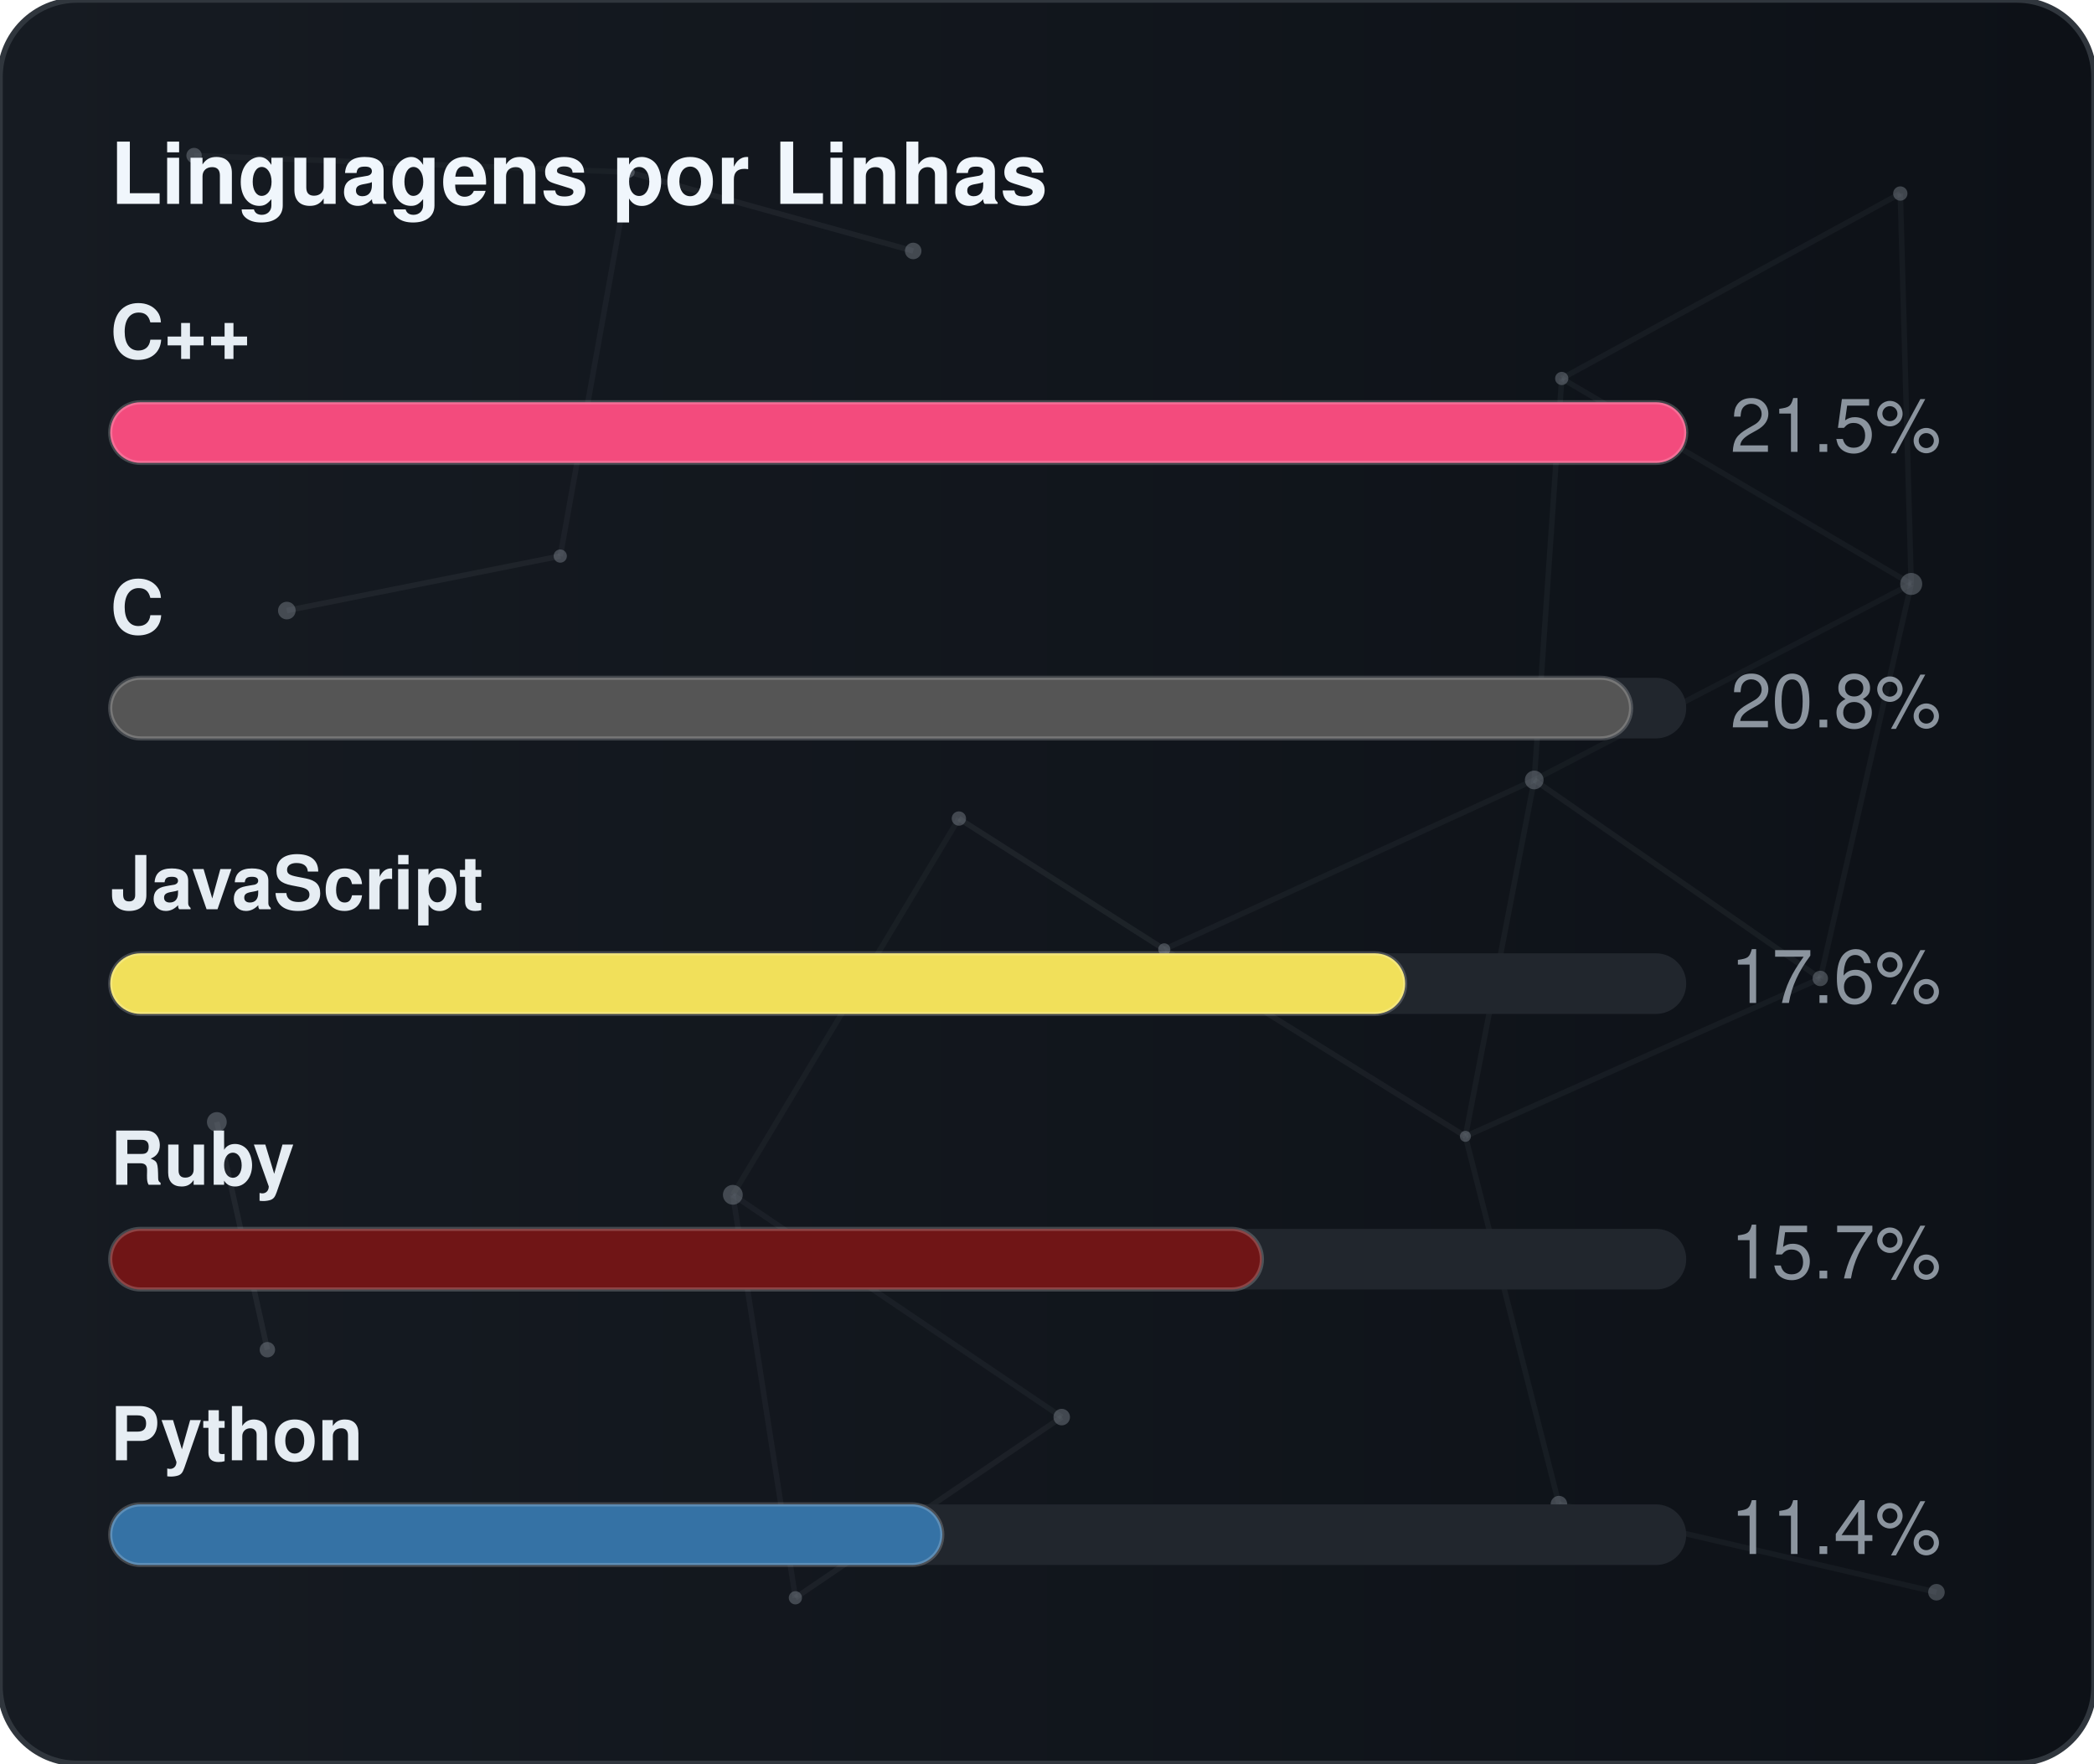
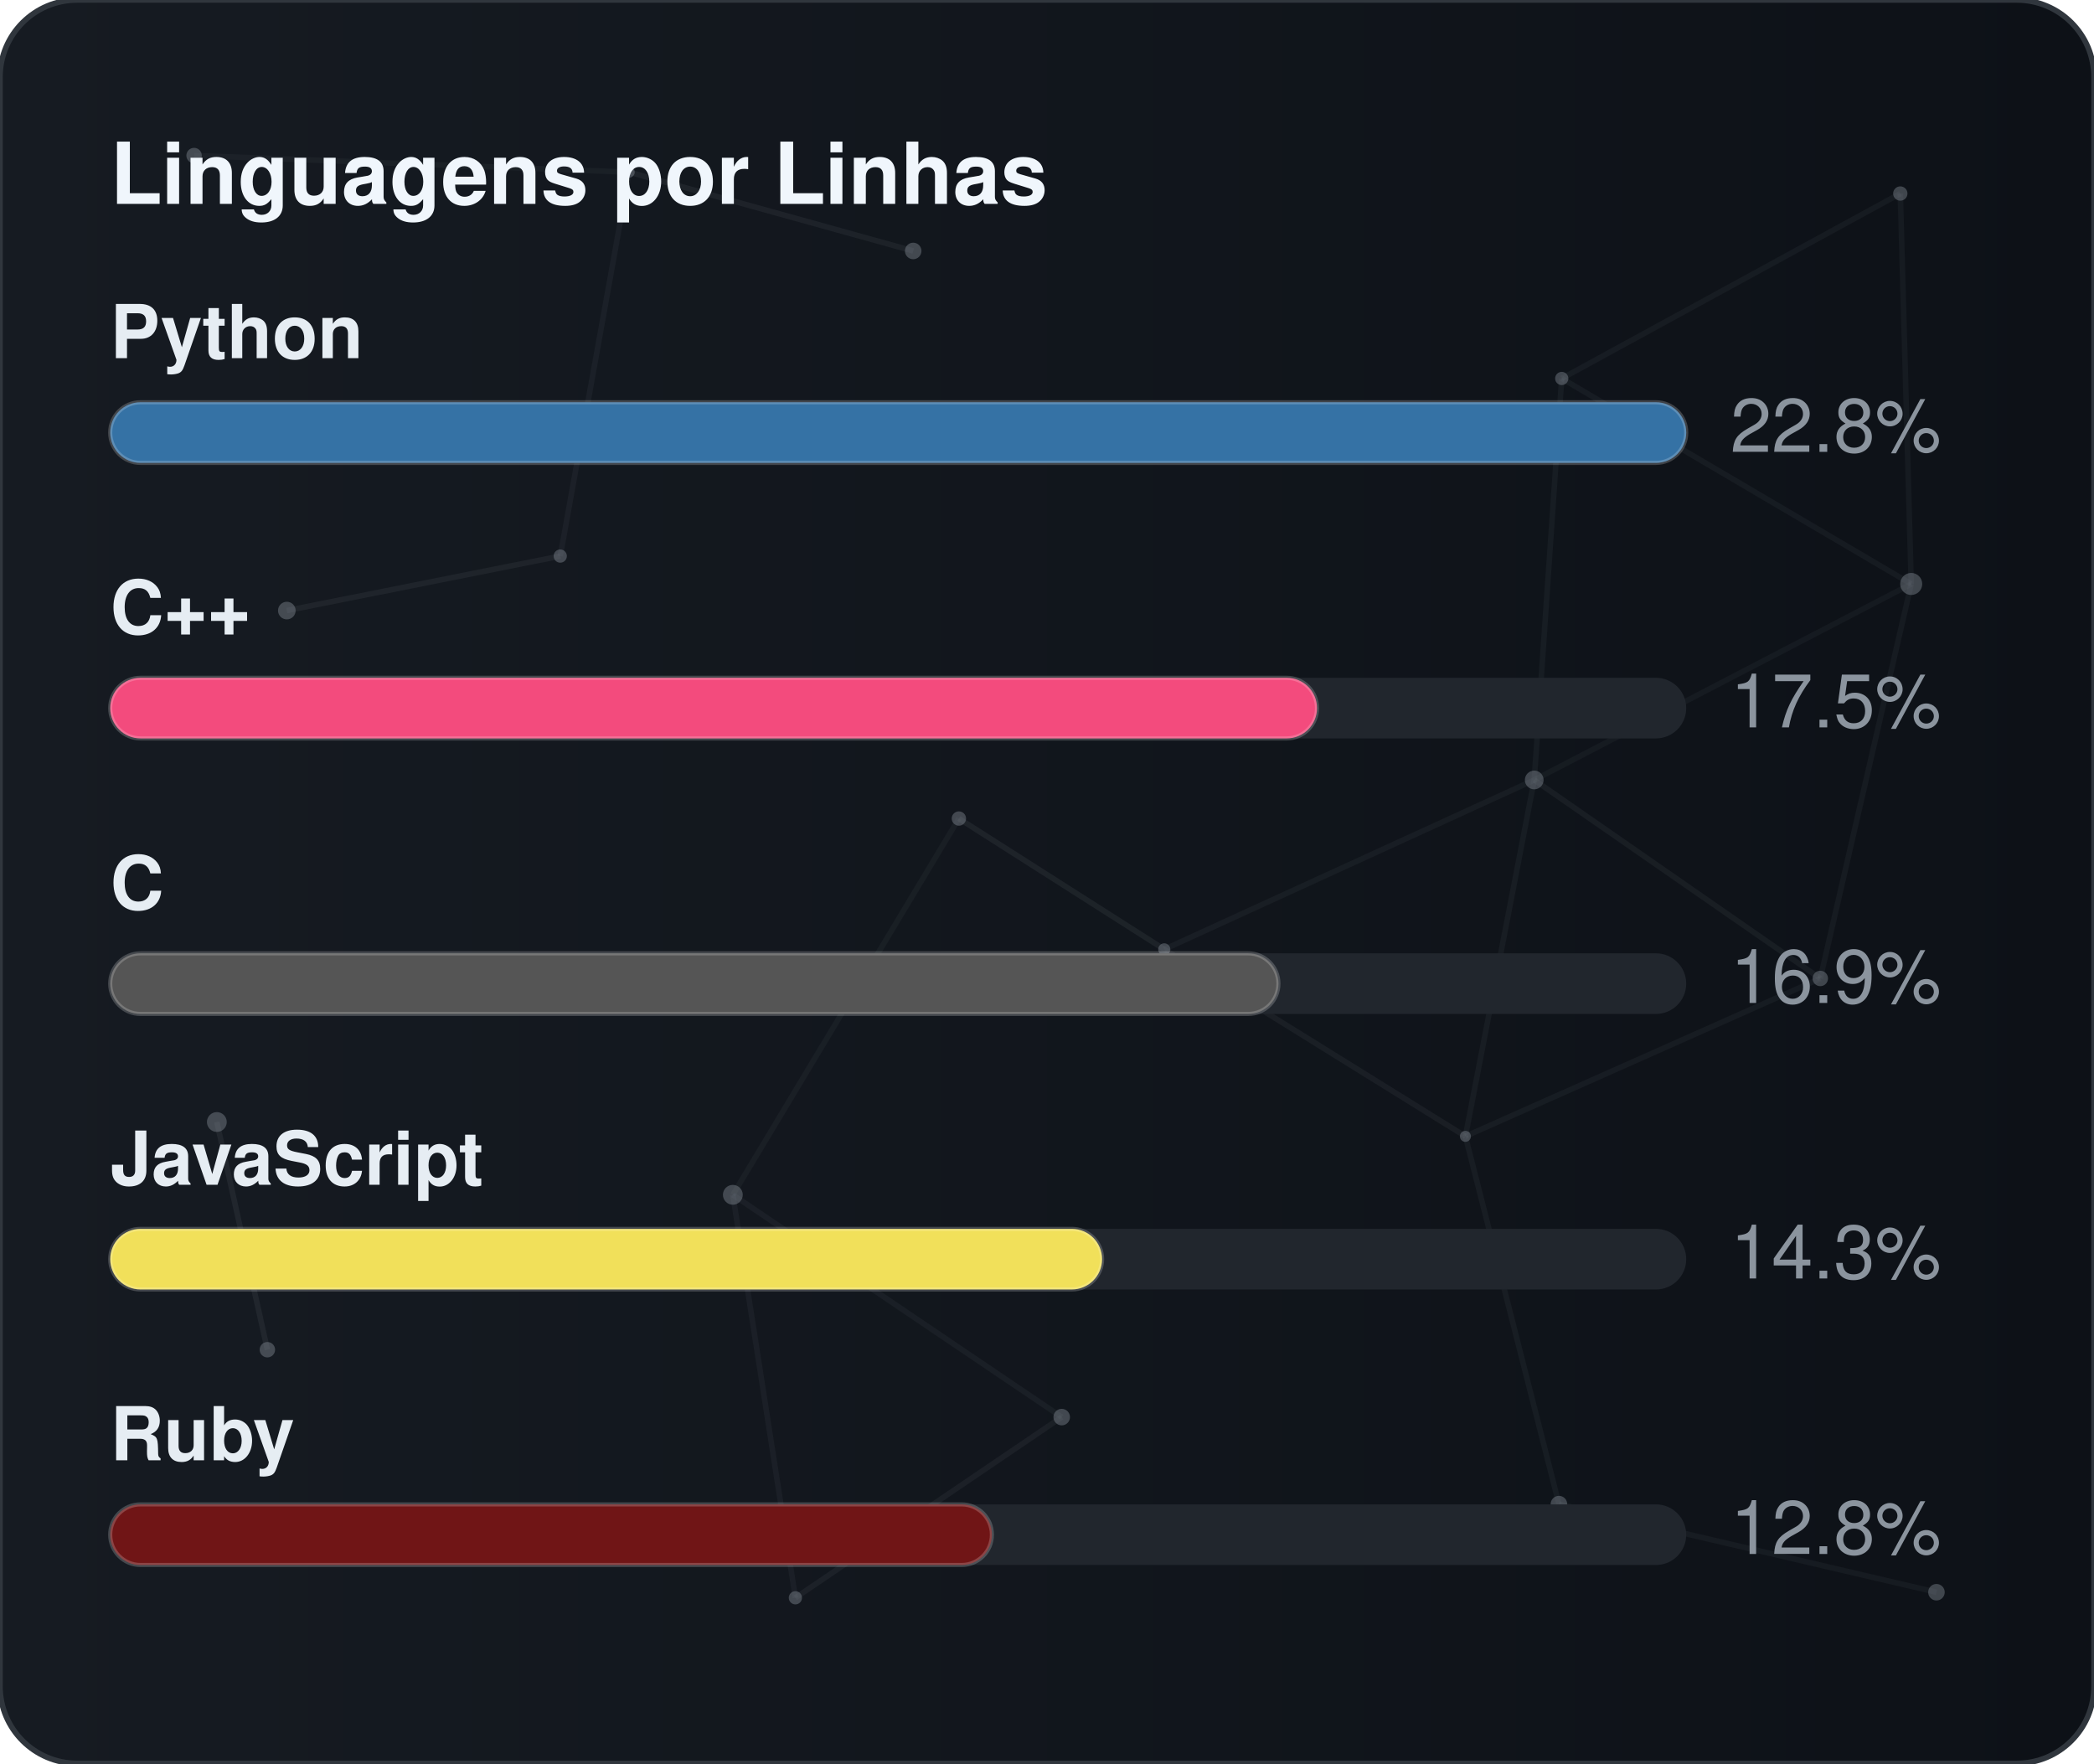
<svg xmlns="http://www.w3.org/2000/svg" width="380" height="320" viewBox="0 0 380 320" role="img" aria-label="Linguagens por Linhas">
  <defs>
    <linearGradient id="gradLangLoc" x1="0%" y1="0%" x2="100%" y2="0%">
      <stop offset="0%" stop-color="#161b22" />
      <stop offset="100%" stop-color="#0d1117" />
    </linearGradient>
    <clipPath id="cardClipgradLangLoc">
      <rect x="0" y="0" width="380" height="320" rx="14" />
    </clipPath>
  </defs>
  <style>
    text { font-family: -apple-system, BlinkMacSystemFont, "Segoe UI", Helvetica, Arial, sans-serif; font-size: 13.5px; }
    .card { fill: url(#gradLangLoc); stroke: #30363d; stroke-width: 1; }
    .title { fill: #f0f6fc; font-weight: 700; font-size: 15.5px; }
    .lbl { fill: #e6edf3; font-weight: 600; }
    .val { fill: #8b949e; }
    .track { fill: #21262d; }
    .bar { stroke: rgba(255,255,255,0.2); stroke-width: 0.75; }
  </style>
  <rect x="0" y="0" width="380" height="320" rx="14" class="card" />
  <g clip-path="url(#cardClipgradLangLoc)">
    <line x1="35.22" y1="28.23" x2="114.18" y2="31.24" stroke="#8b949e" stroke-width="1" opacity="0.06">
      <animate attributeName="x1" values="35.22;35.39;35.22" dur="9.6s" repeatCount="indefinite" />
      <animate attributeName="y1" values="28.23;26.86;28.23" dur="11.5s" repeatCount="indefinite" />
      <animate attributeName="x2" values="114.18;107.41;114.18" dur="10.9s" repeatCount="indefinite" />
      <animate attributeName="y2" values="31.24;28.12;31.24" dur="13.1s" repeatCount="indefinite" />
    </line>
    <line x1="114.18" y1="31.24" x2="165.72" y2="45.54" stroke="#8b949e" stroke-width="1" opacity="0.09">
      <animate attributeName="x1" values="114.18;107.41;114.18" dur="10.9s" repeatCount="indefinite" />
      <animate attributeName="y1" values="31.24;28.12;31.24" dur="13.1s" repeatCount="indefinite" />
      <animate attributeName="x2" values="165.72;156.65;165.72" dur="7.7s" repeatCount="indefinite" />
      <animate attributeName="y2" values="45.54;47.56;45.54" dur="9.2s" repeatCount="indefinite" />
    </line>
    <line x1="114.18" y1="31.24" x2="101.67" y2="100.91" stroke="#8b949e" stroke-width="1" opacity="0.07">
      <animate attributeName="x1" values="114.18;107.41;114.18" dur="10.9s" repeatCount="indefinite" />
      <animate attributeName="y1" values="31.24;28.12;31.24" dur="13.1s" repeatCount="indefinite" />
      <animate attributeName="x2" values="101.67;109.76;101.67" dur="6.4s" repeatCount="indefinite" />
      <animate attributeName="y2" values="100.91;94.52;100.91" dur="7.6s" repeatCount="indefinite" />
    </line>
    <line x1="283.41" y1="68.68" x2="344.85" y2="35.12" stroke="#8b949e" stroke-width="1" opacity="0.07">
      <animate attributeName="x1" values="283.41;282.83;283.41" dur="12.0s" repeatCount="indefinite" />
      <animate attributeName="y1" values="68.68;66.16;68.68" dur="14.4s" repeatCount="indefinite" />
      <animate attributeName="x2" values="344.85;343.1;344.85" dur="9.8s" repeatCount="indefinite" />
      <animate attributeName="y2" values="35.12;30.36;35.12" dur="11.8s" repeatCount="indefinite" />
    </line>
    <line x1="283.41" y1="68.68" x2="278.42" y2="141.54" stroke="#8b949e" stroke-width="1" opacity="0.07">
      <animate attributeName="x1" values="283.41;282.83;283.41" dur="12.0s" repeatCount="indefinite" />
      <animate attributeName="y1" values="68.68;66.16;68.68" dur="14.4s" repeatCount="indefinite" />
      <animate attributeName="x2" values="278.42;271.97;278.42" dur="6.3s" repeatCount="indefinite" />
      <animate attributeName="y2" values="141.54;140.88;141.54" dur="7.5s" repeatCount="indefinite" />
    </line>
    <line x1="283.41" y1="68.68" x2="346.83" y2="105.97" stroke="#8b949e" stroke-width="1" opacity="0.07">
      <animate attributeName="x1" values="283.41;282.83;283.41" dur="12.0s" repeatCount="indefinite" />
      <animate attributeName="y1" values="68.68;66.16;68.68" dur="14.4s" repeatCount="indefinite" />
      <animate attributeName="x2" values="346.83;354.74;346.83" dur="10.4s" repeatCount="indefinite" />
      <animate attributeName="y2" values="105.97;113.25;105.97" dur="12.5s" repeatCount="indefinite" />
    </line>
    <line x1="344.85" y1="35.12" x2="346.83" y2="105.97" stroke="#8b949e" stroke-width="1" opacity="0.07">
      <animate attributeName="x1" values="344.85;343.1;344.85" dur="9.8s" repeatCount="indefinite" />
      <animate attributeName="y1" values="35.12;30.36;35.12" dur="11.8s" repeatCount="indefinite" />
      <animate attributeName="x2" values="346.83;354.74;346.83" dur="10.4s" repeatCount="indefinite" />
      <animate attributeName="y2" values="105.97;113.25;105.97" dur="12.5s" repeatCount="indefinite" />
    </line>
    <line x1="52.05" y1="110.8" x2="101.67" y2="100.91" stroke="#8b949e" stroke-width="1" opacity="0.09">
      <animate attributeName="x1" values="52.05;49.17;52.05" dur="7.9s" repeatCount="indefinite" />
      <animate attributeName="y1" values="110.8;114.75;110.8" dur="9.5s" repeatCount="indefinite" />
      <animate attributeName="x2" values="101.67;109.76;101.67" dur="6.4s" repeatCount="indefinite" />
      <animate attributeName="y2" values="100.91;94.52;100.91" dur="7.6s" repeatCount="indefinite" />
    </line>
    <line x1="174.01" y1="148.54" x2="132.99" y2="216.82" stroke="#8b949e" stroke-width="1" opacity="0.06">
      <animate attributeName="x1" values="174.01;179.31;174.01" dur="7.4s" repeatCount="indefinite" />
      <animate attributeName="y1" values="148.54;150.39;148.54" dur="8.9s" repeatCount="indefinite" />
      <animate attributeName="x2" values="132.99;131.19;132.99" dur="9.7s" repeatCount="indefinite" />
      <animate attributeName="y2" values="216.82;223.91;216.82" dur="11.7s" repeatCount="indefinite" />
    </line>
    <line x1="174.01" y1="148.54" x2="211.28" y2="172.28" stroke="#8b949e" stroke-width="1" opacity="0.10">
      <animate attributeName="x1" values="174.01;179.31;174.01" dur="7.4s" repeatCount="indefinite" />
      <animate attributeName="y1" values="148.54;150.39;148.54" dur="8.9s" repeatCount="indefinite" />
      <animate attributeName="x2" values="211.28;207.15;211.28" dur="8.7s" repeatCount="indefinite" />
      <animate attributeName="y2" values="172.28;167.34;172.28" dur="10.4s" repeatCount="indefinite" />
    </line>
    <line x1="278.42" y1="141.54" x2="346.83" y2="105.97" stroke="#8b949e" stroke-width="1" opacity="0.06">
      <animate attributeName="x1" values="278.42;271.97;278.42" dur="6.3s" repeatCount="indefinite" />
      <animate attributeName="y1" values="141.54;140.88;141.54" dur="7.5s" repeatCount="indefinite" />
      <animate attributeName="x2" values="346.83;354.74;346.83" dur="10.4s" repeatCount="indefinite" />
      <animate attributeName="y2" values="105.97;113.25;105.97" dur="12.5s" repeatCount="indefinite" />
    </line>
    <line x1="278.42" y1="141.54" x2="211.28" y2="172.28" stroke="#8b949e" stroke-width="1" opacity="0.07">
      <animate attributeName="x1" values="278.42;271.97;278.42" dur="6.3s" repeatCount="indefinite" />
      <animate attributeName="y1" values="141.54;140.88;141.54" dur="7.5s" repeatCount="indefinite" />
      <animate attributeName="x2" values="211.28;207.15;211.28" dur="8.7s" repeatCount="indefinite" />
      <animate attributeName="y2" values="172.28;167.34;172.28" dur="10.4s" repeatCount="indefinite" />
    </line>
    <line x1="278.42" y1="141.54" x2="265.93" y2="206.21" stroke="#8b949e" stroke-width="1" opacity="0.07">
      <animate attributeName="x1" values="278.42;271.97;278.42" dur="6.3s" repeatCount="indefinite" />
      <animate attributeName="y1" values="141.54;140.88;141.54" dur="7.5s" repeatCount="indefinite" />
      <animate attributeName="x2" values="265.93;263.56;265.93" dur="8.0s" repeatCount="indefinite" />
      <animate attributeName="y2" values="206.21;213.6;206.21" dur="9.6s" repeatCount="indefinite" />
    </line>
    <line x1="278.42" y1="141.54" x2="330.33" y2="177.56" stroke="#8b949e" stroke-width="1" opacity="0.08">
      <animate attributeName="x1" values="278.42;271.97;278.42" dur="6.3s" repeatCount="indefinite" />
      <animate attributeName="y1" values="141.54;140.88;141.54" dur="7.5s" repeatCount="indefinite" />
      <animate attributeName="x2" values="330.33;321.23;330.33" dur="10.7s" repeatCount="indefinite" />
      <animate attributeName="y2" values="177.56;172.27;177.56" dur="12.8s" repeatCount="indefinite" />
    </line>
    <line x1="346.83" y1="105.97" x2="330.33" y2="177.56" stroke="#8b949e" stroke-width="1" opacity="0.07">
      <animate attributeName="x1" values="346.83;354.74;346.83" dur="10.4s" repeatCount="indefinite" />
      <animate attributeName="y1" values="105.97;113.25;105.97" dur="12.5s" repeatCount="indefinite" />
      <animate attributeName="x2" values="330.33;321.23;330.33" dur="10.7s" repeatCount="indefinite" />
      <animate attributeName="y2" values="177.56;172.27;177.56" dur="12.8s" repeatCount="indefinite" />
    </line>
    <line x1="39.35" y1="203.61" x2="48.52" y2="244.93" stroke="#8b949e" stroke-width="1" opacity="0.10">
      <animate attributeName="x1" values="39.35;29.72;39.35" dur="11.8s" repeatCount="indefinite" />
      <animate attributeName="y1" values="203.61;200.24;203.61" dur="14.2s" repeatCount="indefinite" />
      <animate attributeName="x2" values="48.52;44.33;48.52" dur="11.9s" repeatCount="indefinite" />
      <animate attributeName="y2" values="244.93;238.49;244.93" dur="14.3s" repeatCount="indefinite" />
    </line>
    <line x1="132.99" y1="216.82" x2="144.34" y2="289.95" stroke="#8b949e" stroke-width="1" opacity="0.07">
      <animate attributeName="x1" values="132.99;131.19;132.99" dur="9.7s" repeatCount="indefinite" />
      <animate attributeName="y1" values="216.82;223.91;216.82" dur="11.7s" repeatCount="indefinite" />
      <animate attributeName="x2" values="144.34;138.5;144.34" dur="6.3s" repeatCount="indefinite" />
      <animate attributeName="y2" values="289.95;282.9;289.95" dur="7.6s" repeatCount="indefinite" />
    </line>
    <line x1="132.99" y1="216.82" x2="192.67" y2="257.16" stroke="#8b949e" stroke-width="1" opacity="0.07">
      <animate attributeName="x1" values="132.99;131.19;132.99" dur="9.7s" repeatCount="indefinite" />
      <animate attributeName="y1" values="216.82;223.91;216.82" dur="11.7s" repeatCount="indefinite" />
      <animate attributeName="x2" values="192.67;196.2;192.67" dur="6.2s" repeatCount="indefinite" />
      <animate attributeName="y2" values="257.16;251.56;257.16" dur="7.5s" repeatCount="indefinite" />
    </line>
    <line x1="211.28" y1="172.28" x2="265.93" y2="206.21" stroke="#8b949e" stroke-width="1" opacity="0.08">
      <animate attributeName="x1" values="211.28;207.15;211.28" dur="8.7s" repeatCount="indefinite" />
      <animate attributeName="y1" values="172.28;167.34;172.28" dur="10.4s" repeatCount="indefinite" />
      <animate attributeName="x2" values="265.93;263.56;265.93" dur="8.0s" repeatCount="indefinite" />
      <animate attributeName="y2" values="206.21;213.6;206.21" dur="9.6s" repeatCount="indefinite" />
    </line>
    <line x1="265.93" y1="206.21" x2="330.33" y2="177.56" stroke="#8b949e" stroke-width="1" opacity="0.07">
      <animate attributeName="x1" values="265.93;263.56;265.93" dur="8.0s" repeatCount="indefinite" />
      <animate attributeName="y1" values="206.21;213.6;206.21" dur="9.6s" repeatCount="indefinite" />
      <animate attributeName="x2" values="330.33;321.23;330.33" dur="10.7s" repeatCount="indefinite" />
      <animate attributeName="y2" values="177.56;172.27;177.56" dur="12.8s" repeatCount="indefinite" />
    </line>
    <line x1="265.93" y1="206.21" x2="282.9" y2="272.95" stroke="#8b949e" stroke-width="1" opacity="0.07">
      <animate attributeName="x1" values="265.93;263.56;265.93" dur="8.0s" repeatCount="indefinite" />
      <animate attributeName="y1" values="206.21;213.6;206.21" dur="9.6s" repeatCount="indefinite" />
      <animate attributeName="x2" values="282.9;277.88;282.9" dur="6.7s" repeatCount="indefinite" />
      <animate attributeName="y2" values="272.95;280.91;272.95" dur="8.1s" repeatCount="indefinite" />
    </line>
    <line x1="144.34" y1="289.95" x2="192.67" y2="257.16" stroke="#8b949e" stroke-width="1" opacity="0.08">
      <animate attributeName="x1" values="144.34;138.5;144.34" dur="6.3s" repeatCount="indefinite" />
      <animate attributeName="y1" values="289.95;282.9;289.95" dur="7.6s" repeatCount="indefinite" />
      <animate attributeName="x2" values="192.67;196.2;192.67" dur="6.2s" repeatCount="indefinite" />
      <animate attributeName="y2" values="257.16;251.56;257.16" dur="7.5s" repeatCount="indefinite" />
    </line>
    <line x1="282.9" y1="272.95" x2="351.41" y2="288.94" stroke="#8b949e" stroke-width="1" opacity="0.07">
      <animate attributeName="x1" values="282.9;277.88;282.9" dur="6.7s" repeatCount="indefinite" />
      <animate attributeName="y1" values="272.95;280.91;272.95" dur="8.1s" repeatCount="indefinite" />
      <animate attributeName="x2" values="351.41;356.89;351.41" dur="11.9s" repeatCount="indefinite" />
      <animate attributeName="y2" values="288.94;287.49;288.94" dur="14.3s" repeatCount="indefinite" />
    </line>
    <circle cx="35.22" cy="28.23" r="1.4" fill="#8b949e" opacity="0.40">
      <animate attributeName="cx" values="35.22;35.39;35.22" dur="9.6s" repeatCount="indefinite" />
      <animate attributeName="cy" values="28.23;26.86;28.23" dur="11.5s" repeatCount="indefinite" />
    </circle>
    <circle cx="114.18" cy="31.24" r="1.0" fill="#8b949e" opacity="0.40">
      <animate attributeName="cx" values="114.18;107.41;114.18" dur="10.9s" repeatCount="indefinite" />
      <animate attributeName="cy" values="31.24;28.12;31.24" dur="13.1s" repeatCount="indefinite" />
    </circle>
    <circle cx="165.72" cy="45.54" r="1.5" fill="#8b949e" opacity="0.40">
      <animate attributeName="cx" values="165.72;156.65;165.72" dur="7.7s" repeatCount="indefinite" />
      <animate attributeName="cy" values="45.54;47.56;45.54" dur="9.2s" repeatCount="indefinite" />
    </circle>
    <circle cx="283.41" cy="68.68" r="1.2" fill="#8b949e" opacity="0.40">
      <animate attributeName="cx" values="283.41;282.83;283.41" dur="12.0s" repeatCount="indefinite" />
      <animate attributeName="cy" values="68.68;66.16;68.68" dur="14.4s" repeatCount="indefinite" />
    </circle>
    <circle cx="344.85" cy="35.12" r="1.3" fill="#8b949e" opacity="0.40">
      <animate attributeName="cx" values="344.85;343.1;344.85" dur="9.8s" repeatCount="indefinite" />
      <animate attributeName="cy" values="35.12;30.36;35.12" dur="11.8s" repeatCount="indefinite" />
    </circle>
    <circle cx="52.05" cy="110.8" r="1.6" fill="#8b949e" opacity="0.40">
      <animate attributeName="cx" values="52.05;49.17;52.05" dur="7.9s" repeatCount="indefinite" />
      <animate attributeName="cy" values="110.8;114.75;110.8" dur="9.5s" repeatCount="indefinite" />
    </circle>
    <circle cx="101.67" cy="100.91" r="1.2" fill="#8b949e" opacity="0.40">
      <animate attributeName="cx" values="101.67;109.76;101.67" dur="6.4s" repeatCount="indefinite" />
      <animate attributeName="cy" values="100.91;94.52;100.91" dur="7.6s" repeatCount="indefinite" />
    </circle>
    <circle cx="174.01" cy="148.54" r="1.3" fill="#8b949e" opacity="0.40">
      <animate attributeName="cx" values="174.01;179.31;174.01" dur="7.4s" repeatCount="indefinite" />
      <animate attributeName="cy" values="148.54;150.39;148.54" dur="8.9s" repeatCount="indefinite" />
    </circle>
    <circle cx="278.42" cy="141.54" r="1.7" fill="#8b949e" opacity="0.40">
      <animate attributeName="cx" values="278.42;271.97;278.42" dur="6.3s" repeatCount="indefinite" />
      <animate attributeName="cy" values="141.54;140.88;141.54" dur="7.5s" repeatCount="indefinite" />
    </circle>
    <circle cx="346.83" cy="105.97" r="2.0" fill="#8b949e" opacity="0.40">
      <animate attributeName="cx" values="346.83;354.74;346.83" dur="10.4s" repeatCount="indefinite" />
      <animate attributeName="cy" values="105.97;113.25;105.97" dur="12.5s" repeatCount="indefinite" />
    </circle>
    <circle cx="39.35" cy="203.61" r="1.8" fill="#8b949e" opacity="0.40">
      <animate attributeName="cx" values="39.35;29.72;39.35" dur="11.8s" repeatCount="indefinite" />
      <animate attributeName="cy" values="203.61;200.24;203.61" dur="14.2s" repeatCount="indefinite" />
    </circle>
    <circle cx="132.99" cy="216.82" r="1.8" fill="#8b949e" opacity="0.40">
      <animate attributeName="cx" values="132.99;131.19;132.99" dur="9.7s" repeatCount="indefinite" />
      <animate attributeName="cy" values="216.82;223.91;216.82" dur="11.7s" repeatCount="indefinite" />
    </circle>
    <circle cx="211.28" cy="172.28" r="1.1" fill="#8b949e" opacity="0.40">
      <animate attributeName="cx" values="211.28;207.15;211.28" dur="8.7s" repeatCount="indefinite" />
      <animate attributeName="cy" values="172.28;167.34;172.28" dur="10.4s" repeatCount="indefinite" />
    </circle>
    <circle cx="265.93" cy="206.21" r="1.0" fill="#8b949e" opacity="0.40">
      <animate attributeName="cx" values="265.93;263.56;265.93" dur="8.0s" repeatCount="indefinite" />
      <animate attributeName="cy" values="206.21;213.6;206.21" dur="9.6s" repeatCount="indefinite" />
    </circle>
    <circle cx="330.33" cy="177.56" r="1.4" fill="#8b949e" opacity="0.40">
      <animate attributeName="cx" values="330.33;321.23;330.33" dur="10.7s" repeatCount="indefinite" />
      <animate attributeName="cy" values="177.56;172.27;177.56" dur="12.8s" repeatCount="indefinite" />
    </circle>
    <circle cx="48.52" cy="244.93" r="1.4" fill="#8b949e" opacity="0.40">
      <animate attributeName="cx" values="48.52;44.33;48.52" dur="11.9s" repeatCount="indefinite" />
      <animate attributeName="cy" values="244.93;238.49;244.93" dur="14.3s" repeatCount="indefinite" />
    </circle>
    <circle cx="144.34" cy="289.95" r="1.2" fill="#8b949e" opacity="0.40">
      <animate attributeName="cx" values="144.34;138.5;144.34" dur="6.3s" repeatCount="indefinite" />
      <animate attributeName="cy" values="289.95;282.9;289.95" dur="7.6s" repeatCount="indefinite" />
    </circle>
    <circle cx="192.67" cy="257.16" r="1.5" fill="#8b949e" opacity="0.40">
      <animate attributeName="cx" values="192.67;196.2;192.67" dur="6.2s" repeatCount="indefinite" />
      <animate attributeName="cy" values="257.16;251.56;257.16" dur="7.5s" repeatCount="indefinite" />
    </circle>
    <circle cx="282.9" cy="272.95" r="1.5" fill="#8b949e" opacity="0.40">
      <animate attributeName="cx" values="282.9;277.88;282.9" dur="6.7s" repeatCount="indefinite" />
      <animate attributeName="cy" values="272.95;280.91;272.95" dur="8.1s" repeatCount="indefinite" />
    </circle>
    <circle cx="351.41" cy="288.94" r="1.5" fill="#8b949e" opacity="0.40">
      <animate attributeName="cx" values="351.41;356.89;351.41" dur="11.9s" repeatCount="indefinite" />
      <animate attributeName="cy" values="288.94;287.49;288.94" dur="14.3s" repeatCount="indefinite" />
    </circle>
  </g>
  <text x="20" y="37" class="title">Linguagens por Linhas</text>
-   <text x="20" y="65" class="lbl">C++</text>
+   <text x="20" y="65" class="lbl">Python</text>
  <rect x="20" y="73" width="286" height="11" rx="5.5" class="track" />
-   <rect x="20" y="73" width="286" height="11" rx="5.5" fill="#f34b7d" class="bar" />
-   <text x="314" y="82" class="val">21.5%</text>
-   <text x="20" y="115" class="lbl">C</text>
+   <rect x="20" y="73" width="286" height="11" rx="5.5" fill="#3572A5" class="bar" />
+   <text x="314" y="82" class="val">22.8%</text>
+   <text x="20" y="115" class="lbl">C++</text>
  <rect x="20" y="123" width="286" height="11" rx="5.5" class="track" />
-   <rect x="20" y="123" width="276" height="11" rx="5.5" fill="#555555" class="bar" />
-   <text x="314" y="132" class="val">20.8%</text>
-   <text x="20" y="165" class="lbl">JavaScript</text>
+   <rect x="20" y="123" width="219" height="11" rx="5.5" fill="#f34b7d" class="bar" />
+   <text x="314" y="132" class="val">17.5%</text>
+   <text x="20" y="165" class="lbl">C</text>
  <rect x="20" y="173" width="286" height="11" rx="5.5" class="track" />
-   <rect x="20" y="173" width="235" height="11" rx="5.5" fill="#f1e05a" class="bar" />
-   <text x="314" y="182" class="val">17.6%</text>
-   <text x="20" y="215" class="lbl">Ruby</text>
+   <rect x="20" y="173" width="212" height="11" rx="5.5" fill="#555555" class="bar" />
+   <text x="314" y="182" class="val">16.9%</text>
+   <text x="20" y="215" class="lbl">JavaScript</text>
  <rect x="20" y="223" width="286" height="11" rx="5.5" class="track" />
-   <rect x="20" y="223" width="209" height="11" rx="5.5" fill="#701516" class="bar" />
-   <text x="314" y="232" class="val">15.7%</text>
-   <text x="20" y="265" class="lbl">Python</text>
+   <rect x="20" y="223" width="180" height="11" rx="5.5" fill="#f1e05a" class="bar" />
+   <text x="314" y="232" class="val">14.3%</text>
+   <text x="20" y="265" class="lbl">Ruby</text>
  <rect x="20" y="273" width="286" height="11" rx="5.5" class="track" />
-   <rect x="20" y="273" width="151" height="11" rx="5.5" fill="#3572A5" class="bar" />
-   <text x="314" y="282" class="val">11.4%</text>
+   <rect x="20" y="273" width="160" height="11" rx="5.5" fill="#701516" class="bar" />
+   <text x="314" y="282" class="val">12.8%</text>
</svg>
